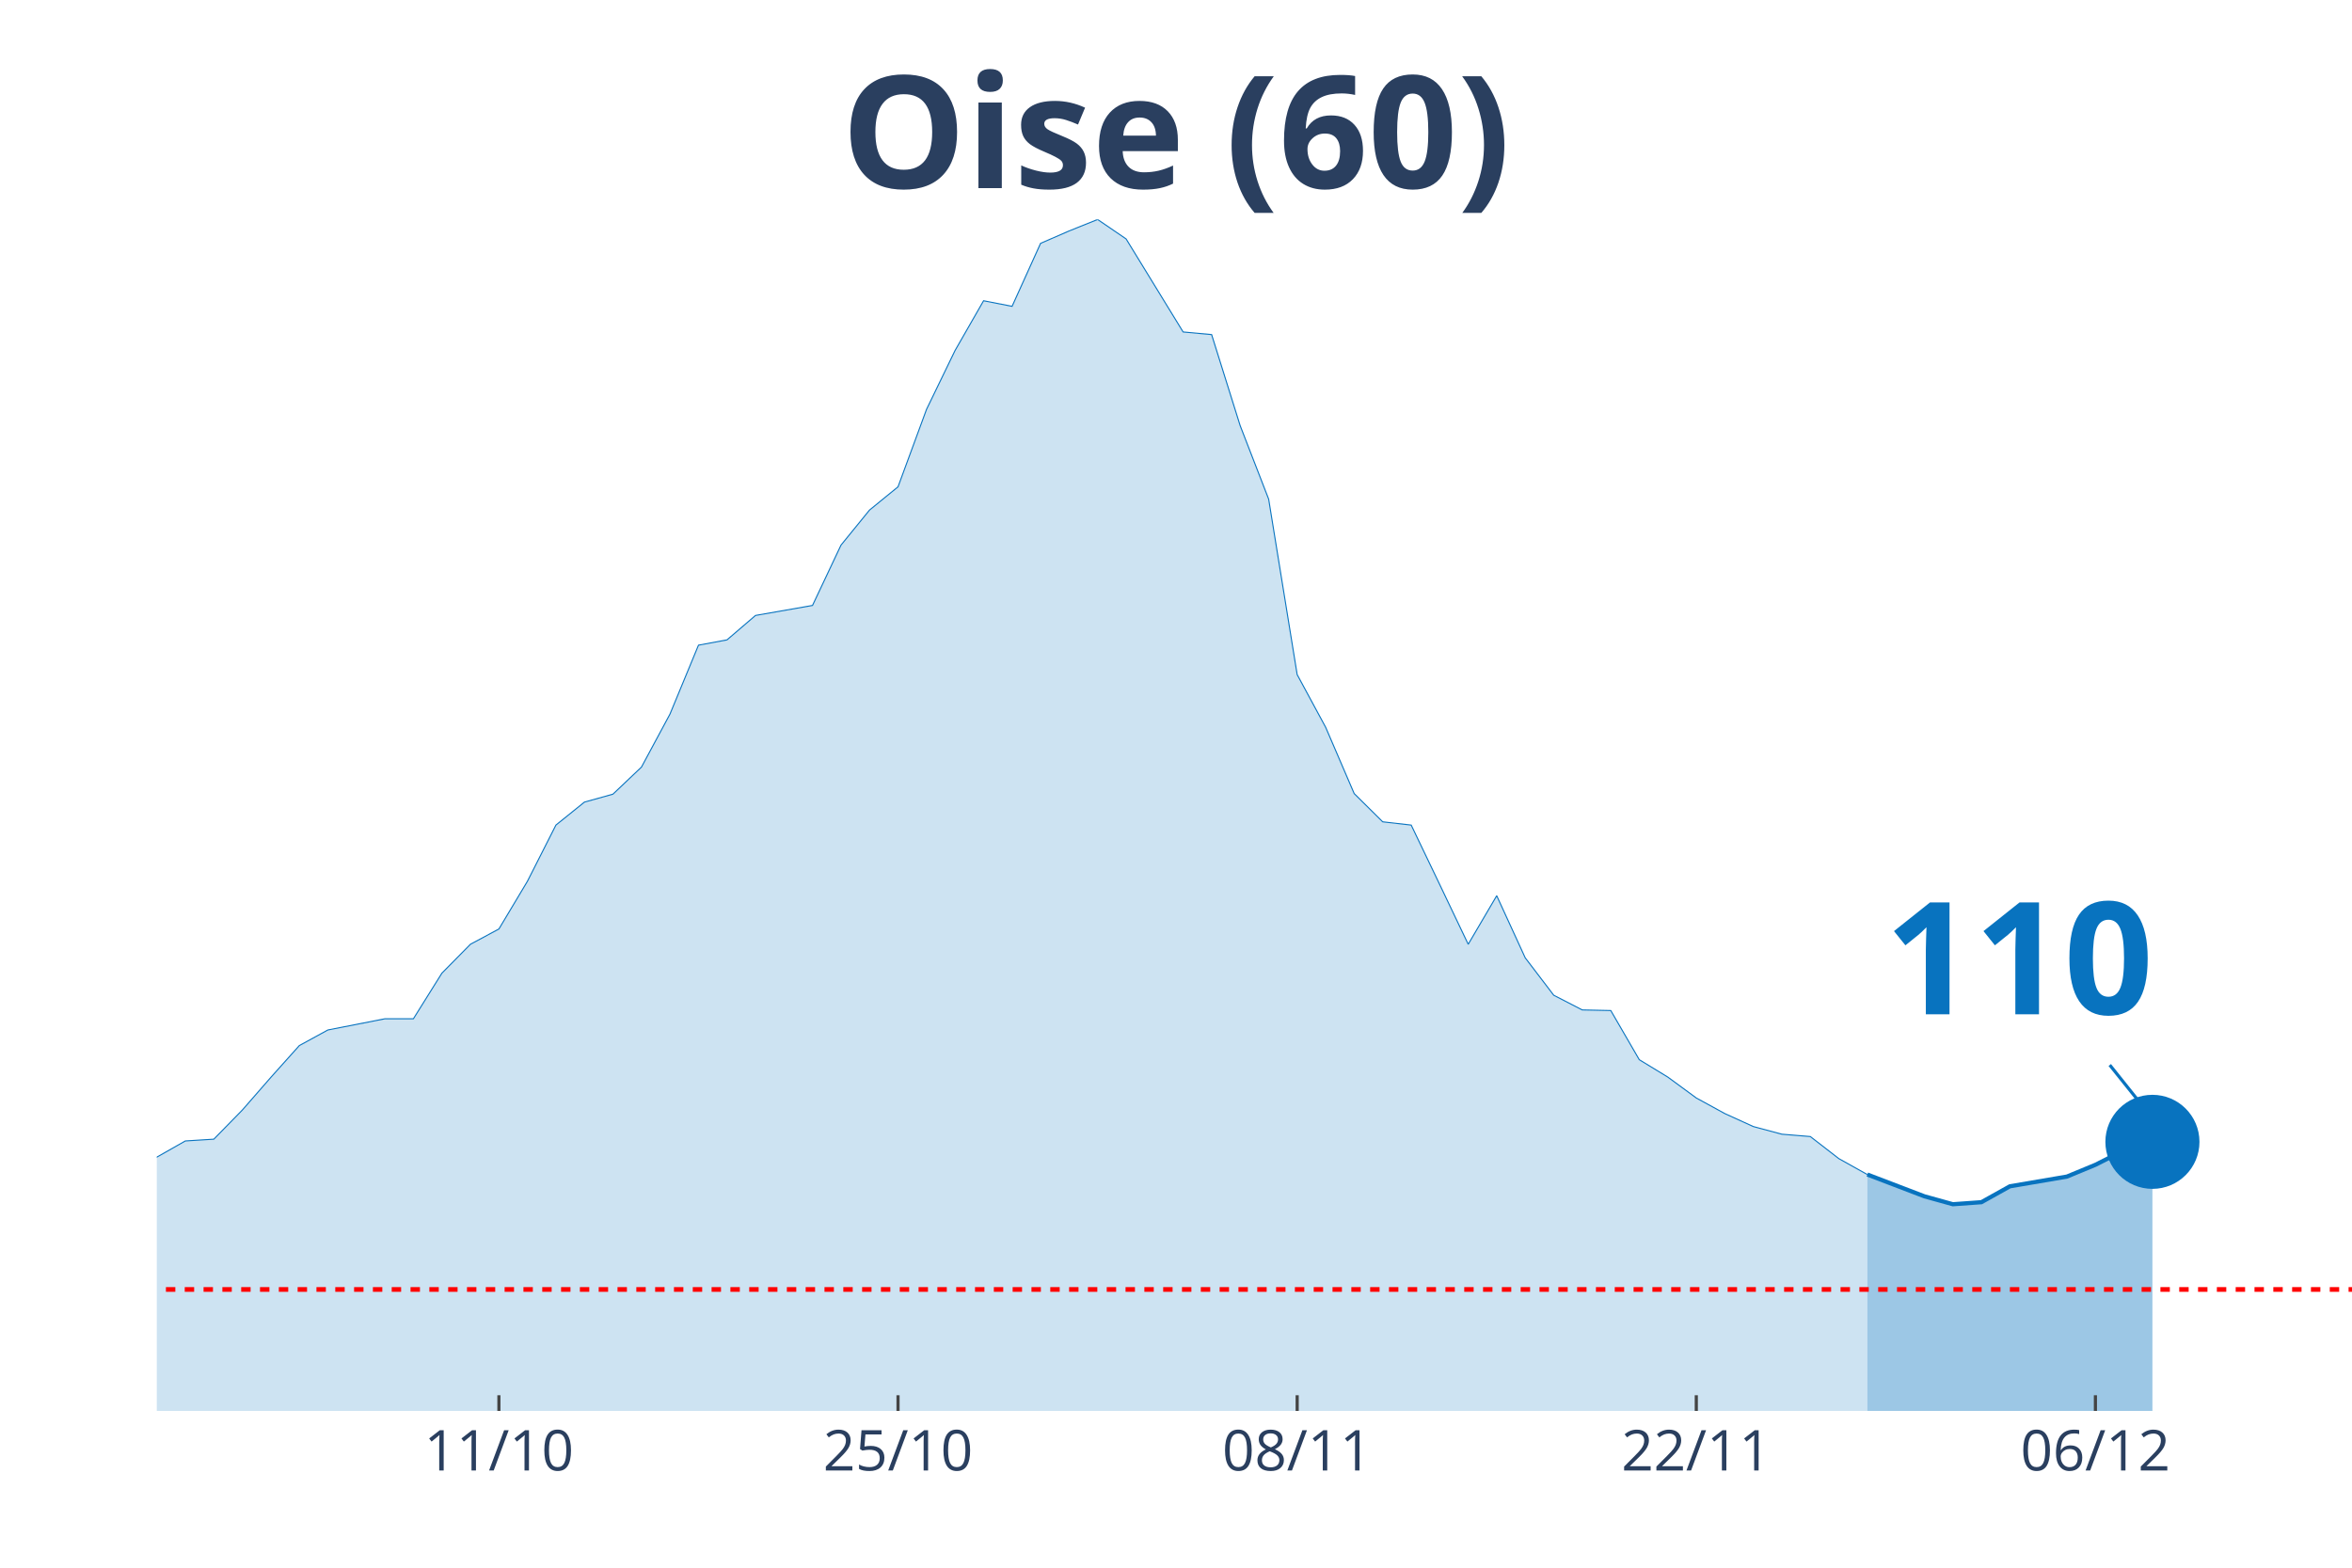
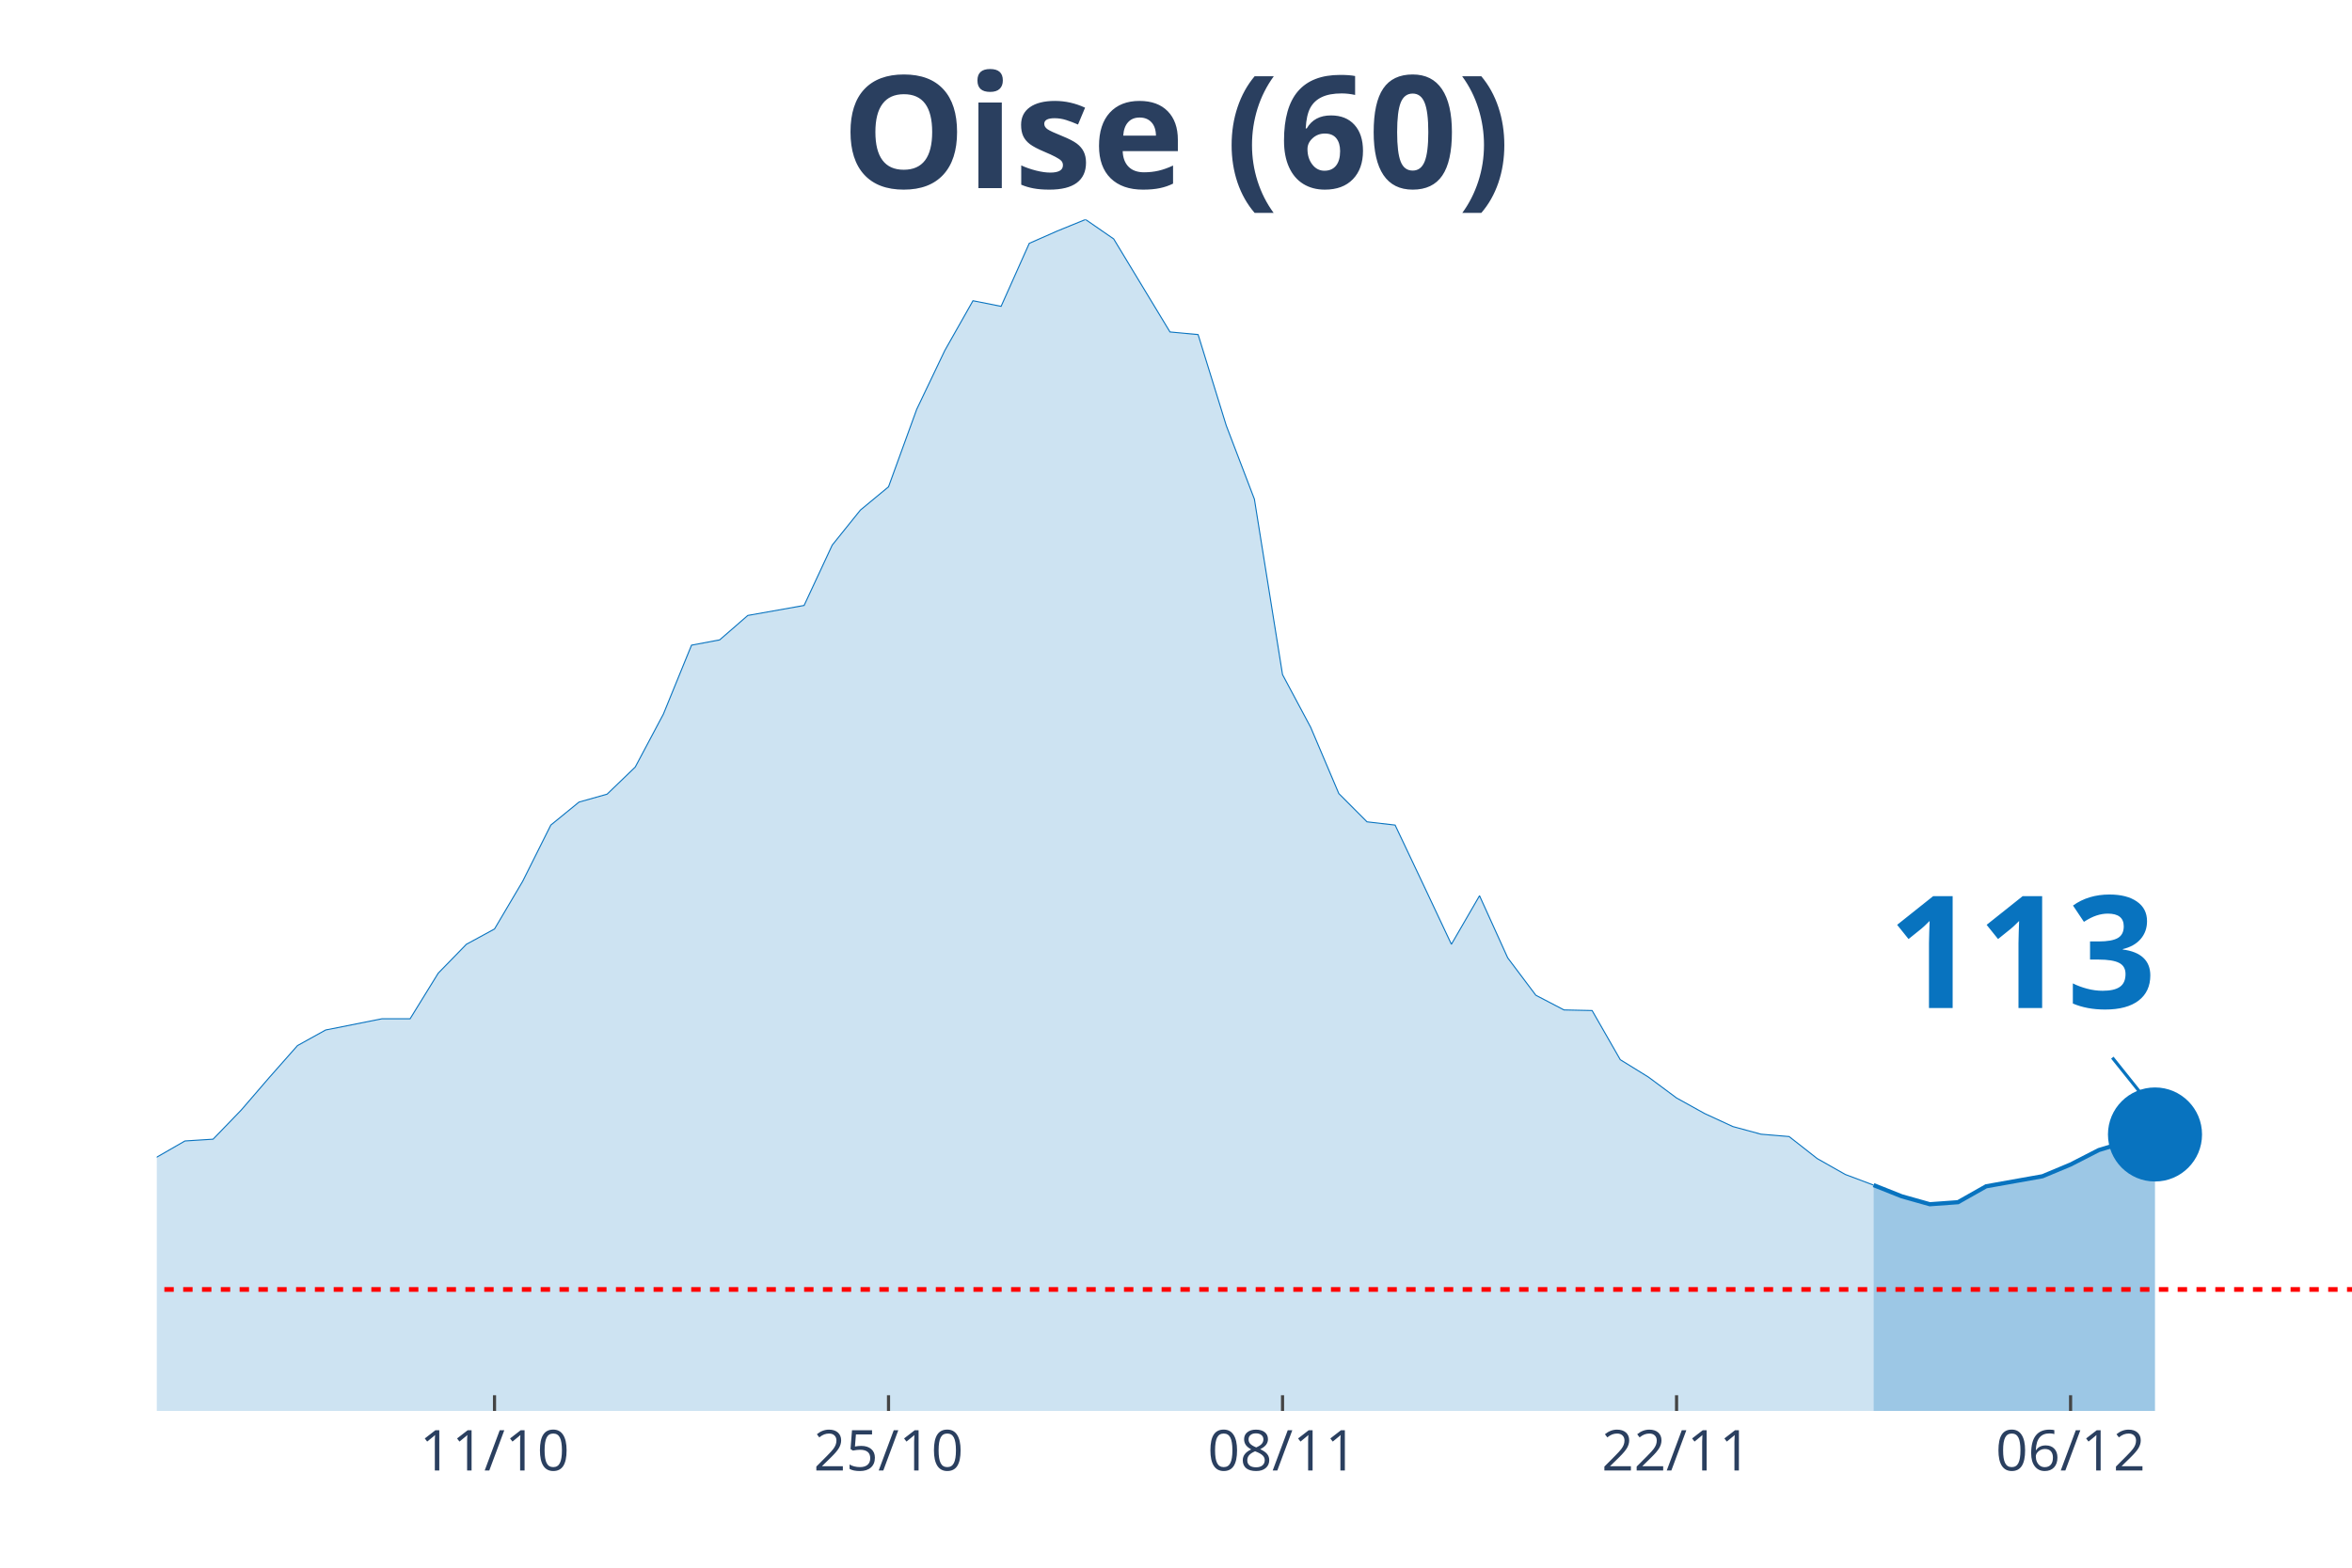
<svg xmlns="http://www.w3.org/2000/svg" class="main-svg" width="1125" height="750" style="" viewBox="0 0 750 500">
  <rect x="0" y="0" width="750" height="500" style="fill: rgb(0, 0, 0); fill-opacity: 0;" />
-   <defs id="defs-746304">
+   <defs id="defs-355636">
    <g class="clips">
-       <clipPath id="clip746304xyplot" class="plotclip">
+       <clipPath id="clip355636xyplot" class="plotclip">
        <rect width="700" height="380" />
      </clipPath>
-       <clipPath class="axesclip" id="clip746304x">
+       <clipPath class="axesclip" id="clip355636x">
        <rect x="50" y="0" width="700" height="500" />
      </clipPath>
-       <clipPath class="axesclip" id="clip746304y">
+       <clipPath class="axesclip" id="clip355636y">
        <rect x="0" y="70" width="750" height="380" />
      </clipPath>
-       <clipPath class="axesclip" id="clip746304xy">
+       <clipPath class="axesclip" id="clip355636xy">
        <rect x="50" y="70" width="700" height="380" />
      </clipPath>
    </g>
    <g class="gradients" />
  </defs>
  <g class="bglayer">
    <rect class="bg" x="50" y="70" width="700" height="380" style="fill: rgb(0, 0, 0); fill-opacity: 0; stroke-width: 0;" />
  </g>
  <g class="layer-below">
    <g class="imagelayer" />
    <g class="shapelayer" />
  </g>
  <g class="cartesianlayer">
    <g class="subplot xy">
      <g class="layer-subplot">
        <g class="shapelayer" />
        <g class="imagelayer" />
      </g>
      <g class="gridlayer">
        <g class="x">
-           <path class="xgrid crisp" transform="translate(159.09,0)" d="M0,70v380" style="stroke: rgb(255, 255, 255); stroke-opacity: 1; stroke-width: 1px;" />
-           <path class="xgrid crisp" transform="translate(286.36,0)" d="M0,70v380" style="stroke: rgb(255, 255, 255); stroke-opacity: 1; stroke-width: 1px;" />
-           <path class="xgrid crisp" transform="translate(413.64,0)" d="M0,70v380" style="stroke: rgb(255, 255, 255); stroke-opacity: 1; stroke-width: 1px;" />
-           <path class="xgrid crisp" transform="translate(540.91,0)" d="M0,70v380" style="stroke: rgb(255, 255, 255); stroke-opacity: 1; stroke-width: 1px;" />
-           <path class="xgrid crisp" transform="translate(668.18,0)" d="M0,70v380" style="stroke: rgb(255, 255, 255); stroke-opacity: 1; stroke-width: 1px;" />
+           <path class="xgrid crisp" transform="translate(157.69,0)" d="M0,70v380" style="stroke: rgb(255, 255, 255); stroke-opacity: 1; stroke-width: 1px;" />
+           <path class="xgrid crisp" transform="translate(283.33,0)" d="M0,70v380" style="stroke: rgb(255, 255, 255); stroke-opacity: 1; stroke-width: 1px;" />
+           <path class="xgrid crisp" transform="translate(408.97,0)" d="M0,70v380" style="stroke: rgb(255, 255, 255); stroke-opacity: 1; stroke-width: 1px;" />
+           <path class="xgrid crisp" transform="translate(534.62,0)" d="M0,70v380" style="stroke: rgb(255, 255, 255); stroke-opacity: 1; stroke-width: 1px;" />
+           <path class="xgrid crisp" transform="translate(660.26,0)" d="M0,70v380" style="stroke: rgb(255, 255, 255); stroke-opacity: 1; stroke-width: 1px;" />
        </g>
        <g class="y" />
      </g>
      <g class="zerolinelayer" />
      <path class="xlines-below" />
      <path class="ylines-below" />
      <g class="overlines-below" />
      <g class="xaxislayer-below" />
      <g class="yaxislayer-below" />
      <g class="overaxes-below" />
-       <g class="plot" transform="translate(50, 70)" clip-path="url('#clip746304xyplot')">
+       <g class="plot" transform="translate(50, 70)" clip-path="url('#clip355636xyplot')">
        <g class="scatterlayer mlayer">
-           <g class="trace scatter traceebb1d0" style="stroke-miterlimit: 2;">
+           <g class="trace scatter tracec2ddbd" style="stroke-miterlimit: 2;">
            <g class="fills">
              <g>
-                 <path class="js-fill" d="M545.45,380L-1236.36,380L-1236.36,372.3L-1136.36,376.43L-1127.27,376.43L-1000,379.15L-990.91,379.06L-472.73,370.8L-463.64,370.99L-363.64,364.98L-354.55,363.29L-290.91,357.28L-281.82,353.8L-254.55,346.1L-245.45,344.6L-236.36,344.79L-227.27,340.56L-190.91,333.9L-181.82,331.08L-145.45,327.04L-136.36,323.76L-127.27,322.54L-118.18,323.76L-109.09,324.23L-100,319.25L-90.91,314.27L-81.82,298.97L-72.73,301.97L-63.64,302.54L-45.45,301.88L-36.36,303.29L-27.27,304.04L-18.18,316.53L-9.09,310.89L0,299.06L9.09,293.9L18.18,293.33L27.27,284.04L36.36,273.62L45.45,263.47L54.55,258.5L72.73,254.93L81.82,254.93L90.91,240.38L100,231.17L109.09,226.29L118.18,211.08L127.27,193.15L136.36,185.82L145.45,183.29L154.55,174.65L163.64,157.75L172.73,135.77L181.82,134.08L190.91,126.29L209.09,123.1L218.18,103.85L227.27,92.68L236.36,85.26L245.45,60.56L254.55,41.78L263.64,25.92L272.73,27.7L281.82,7.61L290.91,3.66L300,0L309.09,6.2L327.27,35.87L336.36,36.71L345.45,65.73L354.55,89.2L363.64,145.16L372.73,161.97L381.82,183.1L390.91,192.11L400,193.15L409.09,212.11L418.18,231.17L427.27,215.68L436.36,235.49L445.45,247.42L454.55,252.11L463.64,252.3L472.73,267.98L481.82,273.52L490.91,280.19L500,285.16L509.09,289.3L518.18,291.74L527.27,292.49L536.36,299.53L545.45,304.6" style="fill: rgb(8, 115, 191); fill-opacity: 0.2; stroke-width: 0;" />
+                 <path class="js-fill" d="M547.44,380L-1220.51,380L-1220.51,372.3L-1121.79,376.43L-1112.82,376.43L-987.18,379.15L-978.21,379.06L-475.64,371.08L-466.67,370.8L-385.9,368.08L-376.92,366.01L-287.18,357.28L-278.21,353.8L-251.28,346.1L-242.31,344.6L-233.33,344.79L-224.36,340.56L-188.46,333.9L-179.49,331.08L-143.59,327.04L-134.62,323.76L-125.64,322.54L-116.67,323.76L-107.69,324.23L-98.72,319.25L-89.74,314.27L-80.77,298.97L-71.79,301.97L-62.82,302.54L-44.87,301.88L-35.9,303.29L-26.92,304.04L-17.95,316.53L-8.97,310.89L0,299.06L8.97,293.9L17.95,293.33L26.92,284.04L35.9,273.62L44.87,263.47L53.85,258.5L71.79,254.93L80.77,254.93L89.74,240.38L98.72,231.17L107.69,226.29L116.67,211.08L125.64,193.15L134.62,185.82L143.59,183.29L152.56,174.65L161.54,157.75L170.51,135.77L179.49,134.08L188.46,126.29L206.41,123.1L215.38,103.85L224.36,92.68L233.33,85.26L242.31,60.56L251.28,41.78L260.26,25.92L269.23,27.7L278.21,7.61L287.18,3.66L296.15,0L305.13,6.2L323.08,35.87L332.05,36.71L341.03,65.73L350,89.2L358.97,145.16L367.95,161.97L376.92,183.1L385.9,192.11L394.87,193.15L403.85,212.11L412.82,231.17L421.79,215.68L430.77,235.49L439.74,247.42L448.72,252.11L457.69,252.3L466.67,267.98L475.64,273.52L484.62,280.19L493.59,285.16L502.56,289.3L511.54,291.74L520.51,292.49L529.49,299.53L538.46,304.6L547.44,307.98" style="fill: rgb(8, 115, 191); fill-opacity: 0.2; stroke-width: 0;" />
              </g>
            </g>
            <g class="errorbars" />
            <g class="lines">
-               <path class="js-line" d="M-1236.36,372.3L-1136.36,376.43L-1127.27,376.43L-1000,379.15L-990.91,379.06L-472.73,370.8L-463.64,370.99L-363.64,364.98L-354.55,363.29L-290.91,357.28L-281.82,353.8L-254.55,346.1L-245.45,344.6L-236.36,344.79L-227.27,340.56L-190.91,333.9L-181.82,331.08L-145.45,327.04L-136.36,323.76L-127.27,322.54L-118.18,323.76L-109.09,324.23L-100,319.25L-90.91,314.27L-81.82,298.97L-72.73,301.97L-63.64,302.54L-45.45,301.88L-36.36,303.29L-27.27,304.04L-18.18,316.53L-9.09,310.89L0,299.06L9.09,293.9L18.18,293.33L27.27,284.04L36.36,273.62L45.45,263.47L54.55,258.5L72.73,254.93L81.82,254.93L90.91,240.38L100,231.17L109.09,226.29L118.18,211.08L127.27,193.15L136.36,185.82L145.45,183.29L154.55,174.65L163.64,157.75L172.73,135.77L181.82,134.08L190.91,126.29L209.09,123.1L218.18,103.85L227.27,92.68L236.36,85.26L245.45,60.56L254.55,41.78L263.64,25.92L272.73,27.7L281.82,7.61L290.91,3.66L300,0L309.09,6.2L327.27,35.87L336.36,36.71L345.45,65.73L354.55,89.2L363.64,145.16L372.73,161.97L381.82,183.1L390.91,192.11L400,193.15L409.09,212.11L418.18,231.17L427.27,215.68L436.36,235.49L445.45,247.42L454.55,252.11L463.64,252.3L472.73,267.98L481.82,273.52L490.91,280.19L500,285.16L509.09,289.3L518.18,291.74L527.27,292.49L536.36,299.53L545.45,304.6" style="vector-effect: non-scaling-stroke; fill: none; stroke: rgb(8, 115, 191); stroke-opacity: 1; stroke-width: 0.5px; opacity: 1;" />
+               <path class="js-line" d="M-1220.51,372.3L-1121.79,376.43L-1112.82,376.43L-987.18,379.15L-978.21,379.06L-475.64,371.08L-466.67,370.8L-385.9,368.08L-376.92,366.01L-287.18,357.28L-278.21,353.8L-251.28,346.1L-242.31,344.6L-233.33,344.79L-224.36,340.56L-188.46,333.9L-179.49,331.08L-143.59,327.04L-134.62,323.76L-125.64,322.54L-116.67,323.76L-107.69,324.23L-98.72,319.25L-89.74,314.27L-80.77,298.97L-71.79,301.97L-62.82,302.54L-44.87,301.88L-35.9,303.29L-26.92,304.04L-17.95,316.53L-8.97,310.89L0,299.06L8.97,293.9L17.95,293.33L26.92,284.04L35.9,273.62L44.87,263.47L53.85,258.5L71.79,254.93L80.77,254.93L89.74,240.38L98.72,231.17L107.69,226.29L116.67,211.08L125.64,193.15L134.62,185.82L143.59,183.29L152.56,174.65L161.54,157.75L170.51,135.77L179.49,134.08L188.46,126.29L206.41,123.1L215.38,103.85L224.36,92.68L233.33,85.26L242.31,60.56L251.28,41.78L260.26,25.92L269.23,27.7L278.21,7.61L287.18,3.66L296.15,0L305.13,6.2L323.08,35.87L332.05,36.71L341.03,65.73L350,89.2L358.97,145.16L367.95,161.97L376.92,183.1L385.9,192.11L394.87,193.15L403.85,212.11L412.82,231.17L421.79,215.68L430.77,235.49L439.74,247.42L448.72,252.11L457.69,252.3L466.67,267.98L475.64,273.52L484.62,280.19L493.59,285.16L502.56,289.3L511.54,291.74L520.51,292.49L529.49,299.53L538.46,304.6L547.44,307.98" style="vector-effect: non-scaling-stroke; fill: none; stroke: rgb(8, 115, 191); stroke-opacity: 1; stroke-width: 0.5px; opacity: 1;" />
            </g>
            <g class="points" />
            <g class="text" />
          </g>
-           <g class="trace scatter traced599ba" style="stroke-miterlimit: 2;">
+           <g class="trace scatter trace522210" style="stroke-miterlimit: 2;">
            <g class="fills">
              <g>
-                 <path class="js-fill" d="M636.36,380L545.45,380L545.45,304.6L563.64,311.55L572.73,314.08L581.82,313.43L590.91,308.36L609.09,305.26L618.18,301.5L627.27,296.9L636.36,294.18" style="fill: rgb(8, 115, 191); fill-opacity: 0.4; stroke-width: 0;" />
+                 <path class="js-fill" d="M637.18,380L547.44,380L547.44,307.98L556.41,311.55L565.38,314.08L574.36,313.43L583.33,308.36L601.28,305.16L610.26,301.41L619.23,296.81L628.21,294.08L637.18,291.83" style="fill: rgb(8, 115, 191); fill-opacity: 0.4; stroke-width: 0;" />
              </g>
            </g>
            <g class="errorbars" />
            <g class="lines">
-               <path class="js-line" d="M545.45,304.6L563.64,311.55L572.73,314.08L581.82,313.43L590.91,308.36L609.09,305.26L618.18,301.5L627.27,296.9L636.36,294.18" style="vector-effect: non-scaling-stroke; fill: none; stroke: rgb(8, 115, 191); stroke-opacity: 1; stroke-width: 2px; opacity: 1;" />
+               <path class="js-line" d="M547.44,307.98L556.41,311.55L565.38,314.08L574.36,313.43L583.33,308.36L601.28,305.16L610.26,301.41L619.23,296.81L628.21,294.08L637.18,291.83" style="vector-effect: non-scaling-stroke; fill: none; stroke: rgb(8, 115, 191); stroke-opacity: 1; stroke-width: 2px; opacity: 1;" />
            </g>
            <g class="points" />
            <g class="text" />
          </g>
-           <g class="trace scatter trace630917" style="stroke-miterlimit: 2; opacity: 1;">
+           <g class="trace scatter trace0208a3" style="stroke-miterlimit: 2; opacity: 1;">
            <g class="fills" />
            <g class="errorbars" />
            <g class="lines" />
            <g class="points">
-               <path class="point" transform="translate(636.36,294.18)" d="M15,0A15,15 0 1,1 0,-15A15,15 0 0,1 15,0Z" style="opacity: 1; stroke-width: 0px; fill: rgb(8, 115, 191); fill-opacity: 1;" />
+               <path class="point" transform="translate(637.18,291.83)" d="M15,0A15,15 0 1,1 0,-15A15,15 0 0,1 15,0Z" style="opacity: 1; stroke-width: 0px; fill: rgb(8, 115, 191); fill-opacity: 1;" />
            </g>
            <g class="text" />
          </g>
        </g>
      </g>
      <g class="overplot" />
      <path class="xlines-above crisp" style="fill: none; stroke-width: 1px; stroke: rgb(0, 0, 0); stroke-opacity: 0;" d="" />
      <path class="ylines-above crisp" style="fill: none;" d="M0,0" />
      <g class="overlines-above" />
      <g class="xaxislayer-above">
-         <path class="xtick ticks crisp" d="M0,450v-5" transform="translate(159.09,0)" style="stroke: rgb(68, 68, 68); stroke-opacity: 1; stroke-width: 1px;" />
-         <path class="xtick ticks crisp" d="M0,450v-5" transform="translate(286.36,0)" style="stroke: rgb(68, 68, 68); stroke-opacity: 1; stroke-width: 1px;" />
-         <path class="xtick ticks crisp" d="M0,450v-5" transform="translate(413.64,0)" style="stroke: rgb(68, 68, 68); stroke-opacity: 1; stroke-width: 1px;" />
-         <path class="xtick ticks crisp" d="M0,450v-5" transform="translate(540.91,0)" style="stroke: rgb(68, 68, 68); stroke-opacity: 1; stroke-width: 1px;" />
-         <path class="xtick ticks crisp" d="M0,450v-5" transform="translate(668.18,0)" style="stroke: rgb(68, 68, 68); stroke-opacity: 1; stroke-width: 1px;" />
+         <path class="xtick ticks crisp" d="M0,450v-5" transform="translate(157.69,0)" style="stroke: rgb(68, 68, 68); stroke-opacity: 1; stroke-width: 1px;" />
+         <path class="xtick ticks crisp" d="M0,450v-5" transform="translate(283.33,0)" style="stroke: rgb(68, 68, 68); stroke-opacity: 1; stroke-width: 1px;" />
+         <path class="xtick ticks crisp" d="M0,450v-5" transform="translate(408.97,0)" style="stroke: rgb(68, 68, 68); stroke-opacity: 1; stroke-width: 1px;" />
+         <path class="xtick ticks crisp" d="M0,450v-5" transform="translate(534.62,0)" style="stroke: rgb(68, 68, 68); stroke-opacity: 1; stroke-width: 1px;" />
+         <path class="xtick ticks crisp" d="M0,450v-5" transform="translate(660.26,0)" style="stroke: rgb(68, 68, 68); stroke-opacity: 1; stroke-width: 1px;" />
        <g class="xtick">
-           <text text-anchor="middle" x="0" y="469" transform="translate(159.09,0)" style="font-family: 'Open Sans', verdana, arial, sans-serif; font-size: 18px; fill: rgb(42, 63, 95); fill-opacity: 1; white-space: pre;">11/10</text>
+           <text text-anchor="middle" x="0" y="469" transform="translate(157.69,0)" style="font-family: 'Open Sans', verdana, arial, sans-serif; font-size: 18px; fill: rgb(42, 63, 95); fill-opacity: 1; white-space: pre;">11/10</text>
        </g>
        <g class="xtick">
-           <text text-anchor="middle" x="0" y="469" transform="translate(286.36,0)" style="font-family: 'Open Sans', verdana, arial, sans-serif; font-size: 18px; fill: rgb(42, 63, 95); fill-opacity: 1; white-space: pre;">25/10</text>
+           <text text-anchor="middle" x="0" y="469" transform="translate(283.33,0)" style="font-family: 'Open Sans', verdana, arial, sans-serif; font-size: 18px; fill: rgb(42, 63, 95); fill-opacity: 1; white-space: pre;">25/10</text>
        </g>
        <g class="xtick">
-           <text text-anchor="middle" x="0" y="469" transform="translate(413.64,0)" style="font-family: 'Open Sans', verdana, arial, sans-serif; font-size: 18px; fill: rgb(42, 63, 95); fill-opacity: 1; white-space: pre;">08/11</text>
+           <text text-anchor="middle" x="0" y="469" transform="translate(408.97,0)" style="font-family: 'Open Sans', verdana, arial, sans-serif; font-size: 18px; fill: rgb(42, 63, 95); fill-opacity: 1; white-space: pre;">08/11</text>
        </g>
        <g class="xtick">
-           <text text-anchor="middle" x="0" y="469" transform="translate(540.91,0)" style="font-family: 'Open Sans', verdana, arial, sans-serif; font-size: 18px; fill: rgb(42, 63, 95); fill-opacity: 1; white-space: pre;">22/11</text>
+           <text text-anchor="middle" x="0" y="469" transform="translate(534.62,0)" style="font-family: 'Open Sans', verdana, arial, sans-serif; font-size: 18px; fill: rgb(42, 63, 95); fill-opacity: 1; white-space: pre;">22/11</text>
        </g>
        <g class="xtick">
-           <text text-anchor="middle" x="0" y="469" transform="translate(668.18,0)" style="font-family: 'Open Sans', verdana, arial, sans-serif; font-size: 18px; fill: rgb(42, 63, 95); fill-opacity: 1; white-space: pre;">06/12</text>
+           <text text-anchor="middle" x="0" y="469" transform="translate(660.26,0)" style="font-family: 'Open Sans', verdana, arial, sans-serif; font-size: 18px; fill: rgb(42, 63, 95); fill-opacity: 1; white-space: pre;">06/12</text>
        </g>
      </g>
      <g class="yaxislayer-above" />
      <g class="overaxes-above" />
    </g>
  </g>
  <g class="polarlayer" />
  <g class="ternarylayer" />
  <g class="geolayer" />
  <g class="funnelarealayer" />
  <g class="pielayer" />
  <g class="treemaplayer" />
  <g class="sunburstlayer" />
  <g class="glimages" />
-   <defs id="topdefs-746304">
+   <defs id="topdefs-355636">
    <g class="clips" />
  </defs>
  <g class="layer-above">
    <g class="imagelayer" />
    <g class="shapelayer">
-       <path data-index="0" fill-rule="evenodd" d="M-5059.09,411.26L1586.36,411.26" clip-path="url('#clip746304xy')" style="opacity: 1; stroke: rgb(255, 0, 0); stroke-opacity: 1; fill: rgb(0, 0, 0); fill-opacity: 0; stroke-dasharray: 3px, 3px; stroke-width: 1.5px;" />
+       <path data-index="0" fill-rule="evenodd" d="M-4993.59,411.26L1566.67,411.26" clip-path="url('#clip355636xy')" style="opacity: 1; stroke: rgb(255, 0, 0); stroke-opacity: 1; fill: rgb(0, 0, 0); fill-opacity: 0; stroke-dasharray: 3px, 3px; stroke-width: 1.5px;" />
    </g>
  </g>
  <g class="infolayer">
    <g class="g-gtitle">
      <text class="gtitle" x="375" y="25" text-anchor="middle" dy="0.7em" style="font-family: 'Open Sans', verdana, arial, sans-serif; font-size: 50px; fill: rgb(42, 63, 95); opacity: 1; font-weight: normal; white-space: pre;">
        <tspan style="font-weight:bold">Oise (60)</tspan>
      </text>
    </g>
    <g class="g-xtitle" />
    <g class="annotation" data-index="0" style="opacity: 1;">
-       <g class="annotation-text-g" transform="rotate(0,644.36,304.18)">
-         <g class="cursor-pointer" transform="translate(586, 268)">
+       <g class="annotation-text-g" transform="rotate(0,645.18,301.83)">
+         <g class="cursor-pointer" transform="translate(587, 266)">
          <rect class="bg" x="0.5" y="0.5" width="115" height="71" style="stroke-width: 1px; stroke: rgb(0, 0, 0); stroke-opacity: 0; fill: rgb(255, 255, 255); fill-opacity: 0.6;" />
          <text class="annotation-text" text-anchor="middle" x="57.812" y="55.5" style="font-family: 'Open Sans', verdana, arial, sans-serif; font-size: 50px; fill: rgb(8, 115, 191); fill-opacity: 1; white-space: pre;">
-             <tspan style="font-weight:bold">110 </tspan>
+             <tspan style="font-weight:bold">113 </tspan>
          </text>
        </g>
      </g>
      <g class="annotation-arrow-g" style="opacity: 1;">
-         <path d="M672.76,339.68L684.36,354.18" style="stroke-width: 1px; stroke: rgb(8, 115, 191); stroke-opacity: 1; stroke-dasharray: 0px, 0px, 18.569px, 18.569px;" />
+         <path d="M673.58,337.33L685.18,351.83" style="stroke-width: 1px; stroke: rgb(8, 115, 191); stroke-opacity: 1; stroke-dasharray: 0px, 0px, 18.569px, 18.569px;" />
      </g>
    </g>
  </g>
</svg>
